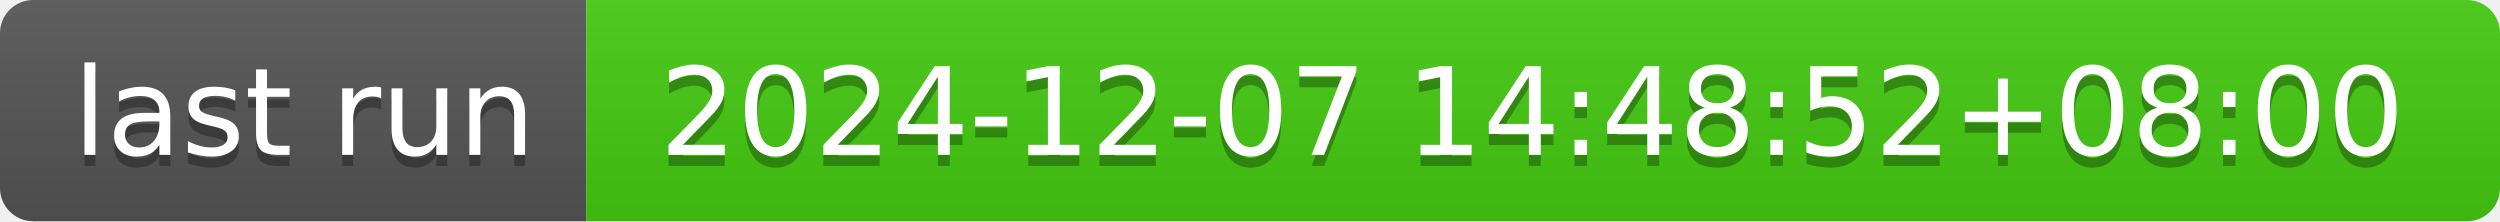
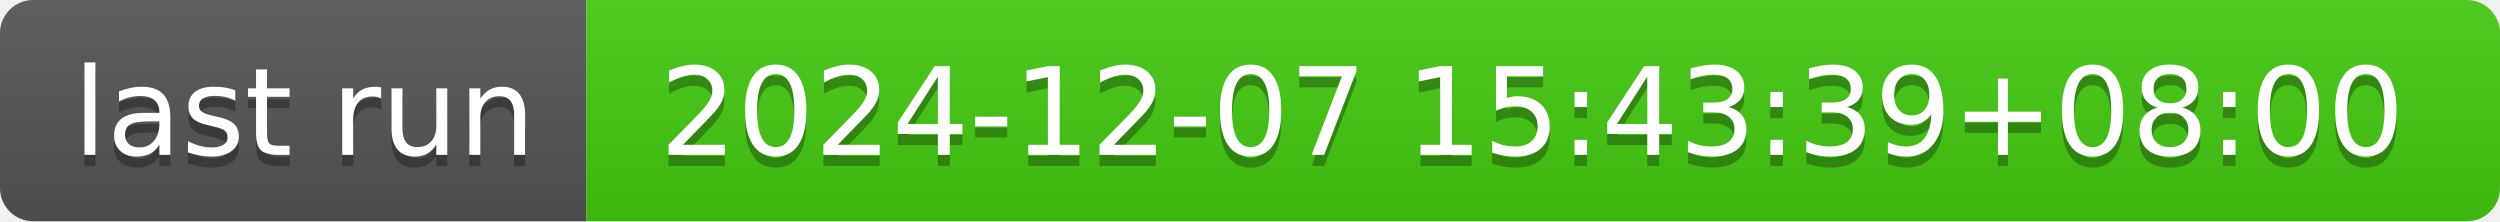
- <svg xmlns="http://www.w3.org/2000/svg" width="226" height="20" role="img" aria-label="last run: 2024-12-07 14:48:52+08:00">
+ <svg xmlns="http://www.w3.org/2000/svg" width="226" height="20" role="img" aria-label="last run: 2024-12-07 15:43:39+08:00">
  <linearGradient id="s" x2="0" y2="100%">
    <stop offset="0" stop-color="#bbb" stop-opacity=".1" />
    <stop offset="1" stop-opacity=".1" />
  </linearGradient>
  <clipPath id="r">
    <rect width="226" height="20" rx="3" fill="#fff" />
  </clipPath>
  <g clip-path="url(#r)">
    <rect width="53" height="20" fill="#555" />
    <rect x="53" width="173" height="20" fill="#4c1" />
    <rect width="226" height="20" fill="url(#s)" />
  </g>
  <g fill="#fff" text-anchor="middle" font-family="Verdana,Geneva,DejaVu Sans,sans-serif" text-rendering="geometricPrecision" font-size="110">
    <text aria-hidden="true" x="275" y="150" fill="#010101" fill-opacity=".3" transform="scale(.1)" textLength="430">last run</text>
    <text x="275" y="140" transform="scale(.1)" fill="#fff" textLength="430">last run</text>
-     <text aria-hidden="true" x="1385" y="150" fill="#010101" fill-opacity=".3" transform="scale(.1)" textLength="1630">2024-12-07 14:48:52+08:00</text>
-     <text x="1385" y="140" transform="scale(.1)" fill="#fff" textLength="1630">2024-12-07 14:48:52+08:00</text>
+     <text aria-hidden="true" x="1385" y="150" fill="#010101" fill-opacity=".3" transform="scale(.1)" textLength="1630">2024-12-07 15:43:39+08:00</text>
+     <text x="1385" y="140" transform="scale(.1)" fill="#fff" textLength="1630">2024-12-07 15:43:39+08:00</text>
  </g>
</svg>
